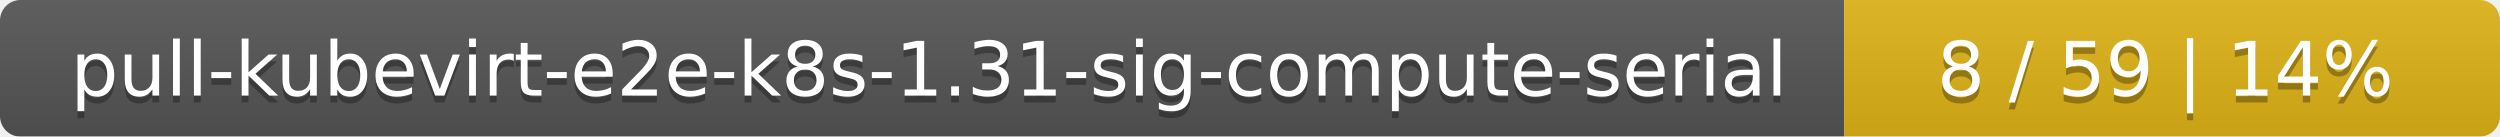
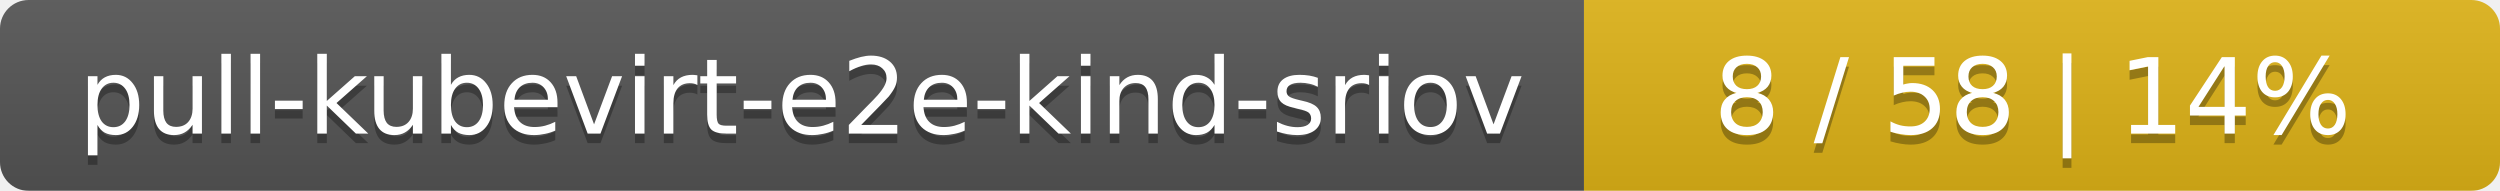
- <svg xmlns="http://www.w3.org/2000/svg" width="366" height="20">
+ <svg xmlns="http://www.w3.org/2000/svg" width="262" height="20">
  <linearGradient id="smooth" x2="0" y2="100%">
    <stop offset="0" stop-color="#bbb" stop-opacity=".1" />
    <stop offset="1" stop-opacity=".1" />
  </linearGradient>
  <mask id="round">
-     <rect width="366" height="20" rx="3" fill="#fff" />
+     <rect width="262" height="20" rx="3" fill="#fff" />
  </mask>
  <g mask="url(#round)">
-     <rect width="270" height="20" fill="#555" />
-     <rect x="270" width="96" height="20" fill="#dfb317" />
-     <rect width="366" height="20" fill="url(#smooth)" />
+     <rect width="166" height="20" fill="#555" />
+     <rect x="166" width="96" height="20" fill="#dfb317" />
+     <rect width="262" height="20" fill="url(#smooth)" />
  </g>
  <g fill="#fff" text-anchor="middle" font-family="DejaVu Sans,Verdana,Geneva,sans-serif" font-size="11">
-     <text x="136" y="15" fill="#010101" fill-opacity=".3">pull-kubevirt-e2e-k8s-1.31-sig-compute-serial</text>
-     <text x="136" y="14">pull-kubevirt-e2e-k8s-1.31-sig-compute-serial</text>
-     <text x="317" y="15" fill="#010101" fill-opacity=".3">8 / 59    |    14%</text>
-     <text x="317" y="14">8 / 59    |    14%</text>
+     <text x="84" y="15" fill="#010101" fill-opacity=".3">pull-kubevirt-e2e-kind-sriov</text>
+     <text x="84" y="14">pull-kubevirt-e2e-kind-sriov</text>
+     <text x="213" y="15" fill="#010101" fill-opacity=".3">8 / 58    |    14%</text>
+     <text x="213" y="14">8 / 58    |    14%</text>
  </g>
</svg>
